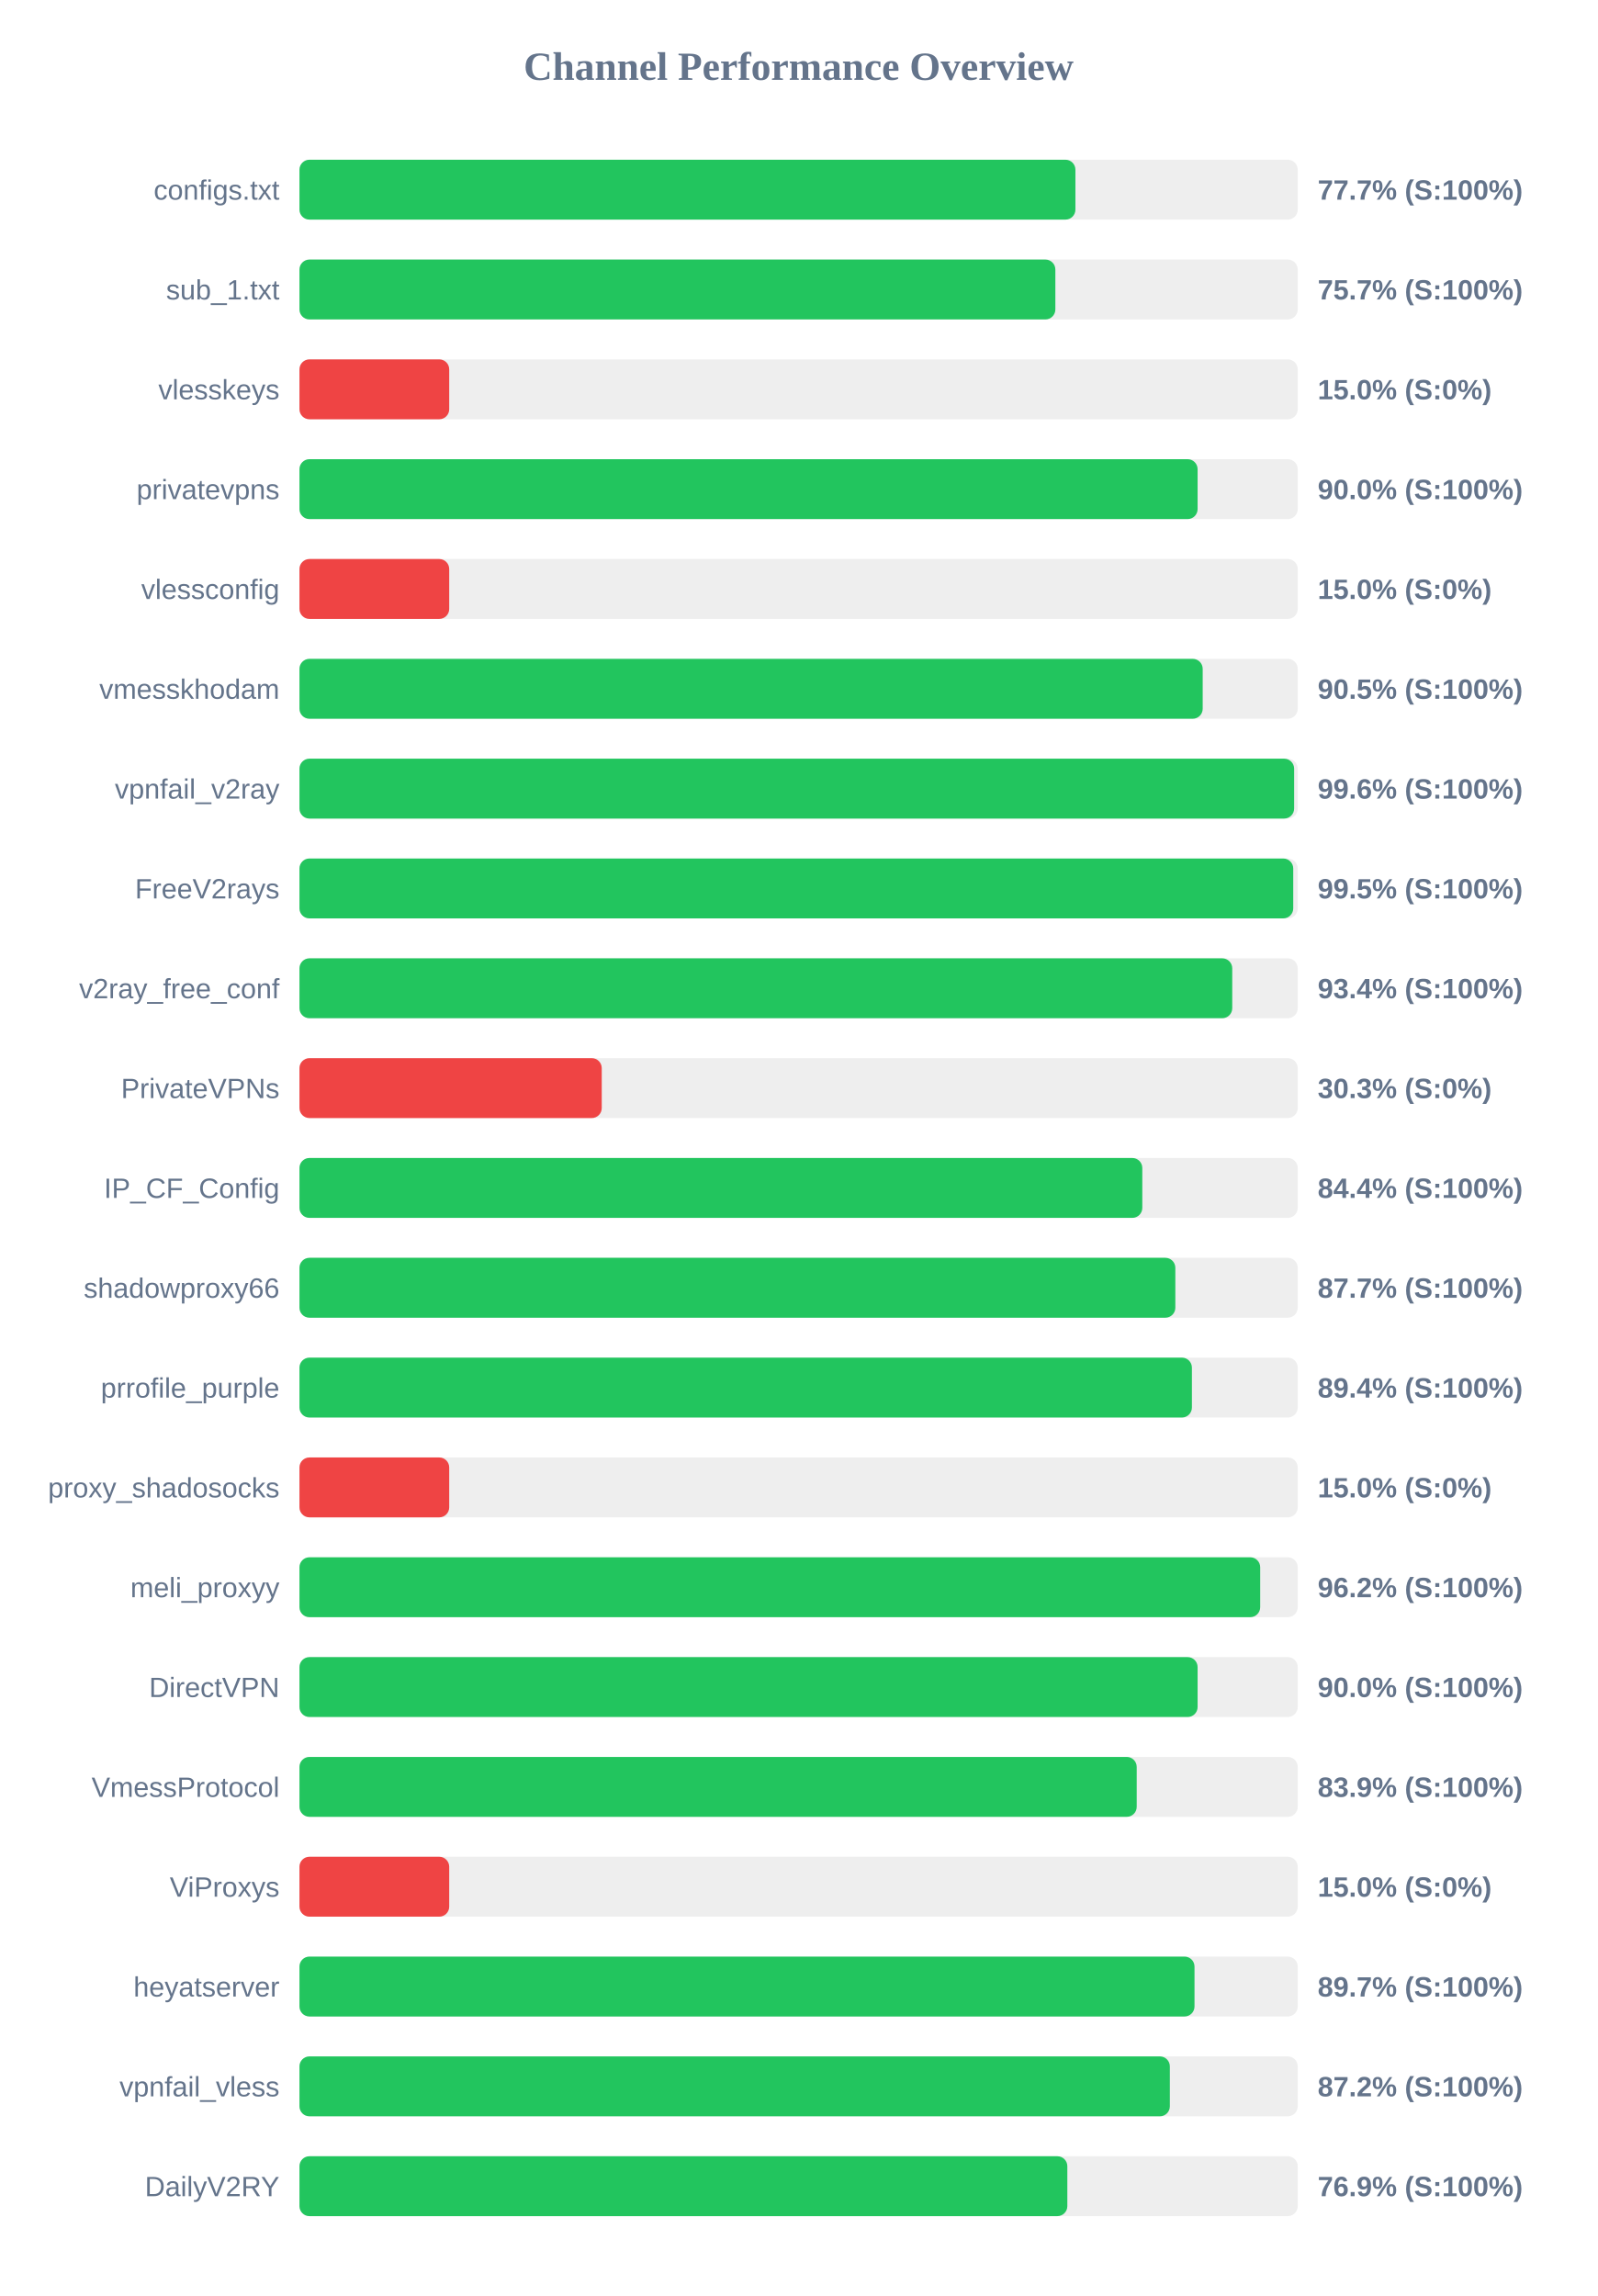
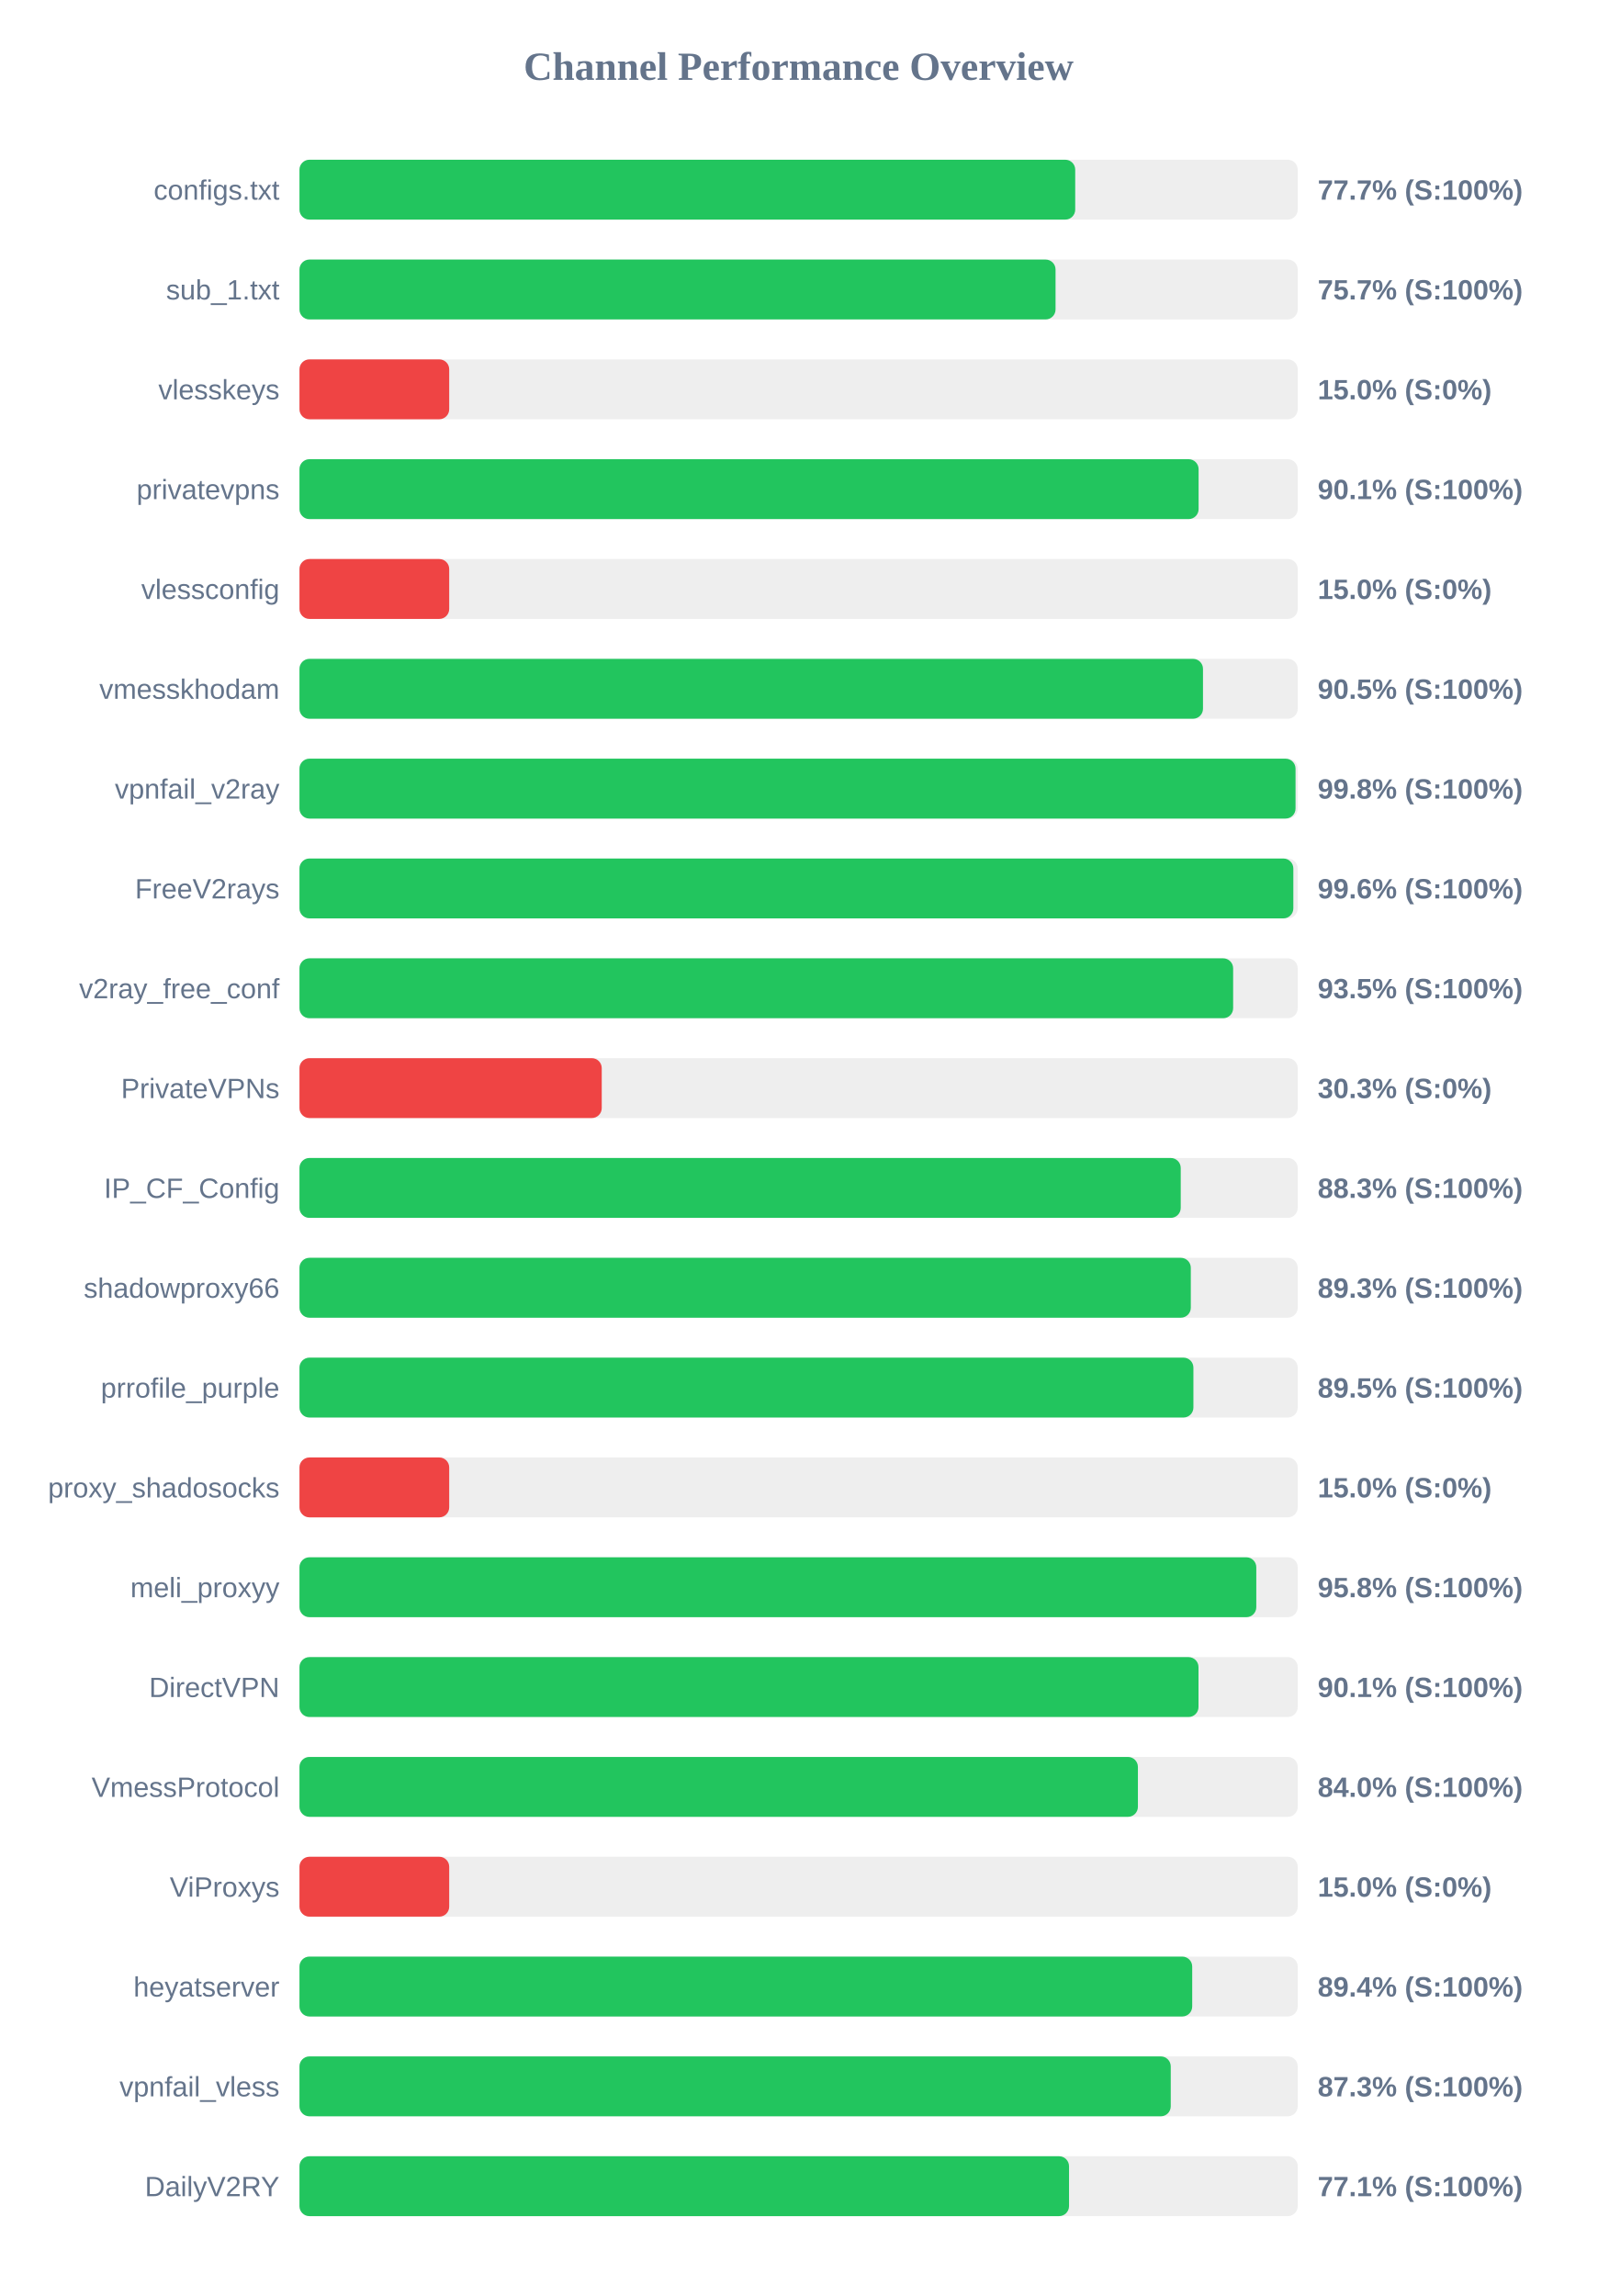
<svg xmlns="http://www.w3.org/2000/svg" width="800" height="1150" version="1.1">
  <style>
        .row { font: 14px Arial; fill: #64748b; }
        .score { font: bold 14px Arial; fill: #64748b; }
    </style>
  <text x="400" y="40" text-anchor="middle" font-size="20px" font-weight="bold" fill="#64748b">Channel Performance Overview</text>
  <rect x="150" y="80" width="500" height="30" fill="#eee" rx="5" />
-   <rect x="150" y="80" width="388.65" height="30" fill="#22c55e" rx="5" />
+   <rect x="150" y="80" width="388.55" height="30" fill="#22c55e" rx="5" />
  <text x="140" y="100" text-anchor="end" class="row">configs.txt</text>
  <text x="660" y="100" text-anchor="start" class="score">77.7% (S:100%)</text>
  <rect x="150" y="130" width="500" height="30" fill="#eee" rx="5" />
-   <rect x="150" y="130" width="378.6" height="30" fill="#22c55e" rx="5" />
+   <rect x="150" y="130" width="378.7" height="30" fill="#22c55e" rx="5" />
  <text x="140" y="150" text-anchor="end" class="row">sub_1.txt</text>
  <text x="660" y="150" text-anchor="start" class="score">75.7% (S:100%)</text>
  <rect x="150" y="180" width="500" height="30" fill="#eee" rx="5" />
  <rect x="150" y="180" width="75.0" height="30" fill="#ef4444" rx="5" />
  <text x="140" y="200" text-anchor="end" class="row">vlesskeys</text>
  <text x="660" y="200" text-anchor="start" class="score">15.0% (S:0%)</text>
  <rect x="150" y="230" width="500" height="30" fill="#eee" rx="5" />
-   <rect x="150" y="230" width="449.85" height="30" fill="#22c55e" rx="5" />
+   <rect x="150" y="230" width="450.35" height="30" fill="#22c55e" rx="5" />
  <text x="140" y="250" text-anchor="end" class="row">privatevpns</text>
-   <text x="660" y="250" text-anchor="start" class="score">90.0% (S:100%)</text>
+   <text x="660" y="250" text-anchor="start" class="score">90.1% (S:100%)</text>
  <rect x="150" y="280" width="500" height="30" fill="#eee" rx="5" />
  <rect x="150" y="280" width="75.0" height="30" fill="#ef4444" rx="5" />
  <text x="140" y="300" text-anchor="end" class="row">vlessconfig</text>
  <text x="660" y="300" text-anchor="start" class="score">15.0% (S:0%)</text>
  <rect x="150" y="330" width="500" height="30" fill="#eee" rx="5" />
-   <rect x="150" y="330" width="452.4" height="30" fill="#22c55e" rx="5" />
+   <rect x="150" y="330" width="452.55" height="30" fill="#22c55e" rx="5" />
  <text x="140" y="350" text-anchor="end" class="row">vmesskhodam</text>
  <text x="660" y="350" text-anchor="start" class="score">90.5% (S:100%)</text>
  <rect x="150" y="380" width="500" height="30" fill="#eee" rx="5" />
-   <rect x="150" y="380" width="498.2" height="30" fill="#22c55e" rx="5" />
+   <rect x="150" y="380" width="498.9" height="30" fill="#22c55e" rx="5" />
  <text x="140" y="400" text-anchor="end" class="row">vpnfail_v2ray</text>
-   <text x="660" y="400" text-anchor="start" class="score">99.6% (S:100%)</text>
+   <text x="660" y="400" text-anchor="start" class="score">99.8% (S:100%)</text>
  <rect x="150" y="430" width="500" height="30" fill="#eee" rx="5" />
-   <rect x="150" y="430" width="497.75" height="30" fill="#22c55e" rx="5" />
+   <rect x="150" y="430" width="497.8" height="30" fill="#22c55e" rx="5" />
  <text x="140" y="450" text-anchor="end" class="row">FreeV2rays</text>
-   <text x="660" y="450" text-anchor="start" class="score">99.5% (S:100%)</text>
+   <text x="660" y="450" text-anchor="start" class="score">99.6% (S:100%)</text>
  <rect x="150" y="480" width="500" height="30" fill="#eee" rx="5" />
-   <rect x="150" y="480" width="467.2" height="30" fill="#22c55e" rx="5" />
+   <rect x="150" y="480" width="467.65" height="30" fill="#22c55e" rx="5" />
  <text x="140" y="500" text-anchor="end" class="row">v2ray_free_conf</text>
-   <text x="660" y="500" text-anchor="start" class="score">93.4% (S:100%)</text>
+   <text x="660" y="500" text-anchor="start" class="score">93.5% (S:100%)</text>
  <rect x="150" y="530" width="500" height="30" fill="#eee" rx="5" />
  <rect x="150" y="530" width="151.4" height="30" fill="#ef4444" rx="5" />
  <text x="140" y="550" text-anchor="end" class="row">PrivateVPNs</text>
  <text x="660" y="550" text-anchor="start" class="score">30.3% (S:0%)</text>
  <rect x="150" y="580" width="500" height="30" fill="#eee" rx="5" />
-   <rect x="150" y="580" width="422.15" height="30" fill="#22c55e" rx="5" />
+   <rect x="150" y="580" width="441.4" height="30" fill="#22c55e" rx="5" />
  <text x="140" y="600" text-anchor="end" class="row">IP_CF_Config</text>
-   <text x="660" y="600" text-anchor="start" class="score">84.4% (S:100%)</text>
+   <text x="660" y="600" text-anchor="start" class="score">88.3% (S:100%)</text>
  <rect x="150" y="630" width="500" height="30" fill="#eee" rx="5" />
-   <rect x="150" y="630" width="438.7" height="30" fill="#22c55e" rx="5" />
+   <rect x="150" y="630" width="446.45" height="30" fill="#22c55e" rx="5" />
  <text x="140" y="650" text-anchor="end" class="row">shadowproxy66</text>
-   <text x="660" y="650" text-anchor="start" class="score">87.7% (S:100%)</text>
+   <text x="660" y="650" text-anchor="start" class="score">89.3% (S:100%)</text>
  <rect x="150" y="680" width="500" height="30" fill="#eee" rx="5" />
-   <rect x="150" y="680" width="447.0" height="30" fill="#22c55e" rx="5" />
+   <rect x="150" y="680" width="447.75" height="30" fill="#22c55e" rx="5" />
  <text x="140" y="700" text-anchor="end" class="row">prrofile_purple</text>
-   <text x="660" y="700" text-anchor="start" class="score">89.4% (S:100%)</text>
+   <text x="660" y="700" text-anchor="start" class="score">89.5% (S:100%)</text>
  <rect x="150" y="730" width="500" height="30" fill="#eee" rx="5" />
  <rect x="150" y="730" width="75.0" height="30" fill="#ef4444" rx="5" />
  <text x="140" y="750" text-anchor="end" class="row">proxy_shadosocks</text>
  <text x="660" y="750" text-anchor="start" class="score">15.0% (S:0%)</text>
  <rect x="150" y="780" width="500" height="30" fill="#eee" rx="5" />
-   <rect x="150" y="780" width="481.2" height="30" fill="#22c55e" rx="5" />
+   <rect x="150" y="780" width="479.25" height="30" fill="#22c55e" rx="5" />
  <text x="140" y="800" text-anchor="end" class="row">meli_proxyy</text>
-   <text x="660" y="800" text-anchor="start" class="score">96.2% (S:100%)</text>
+   <text x="660" y="800" text-anchor="start" class="score">95.8% (S:100%)</text>
  <rect x="150" y="830" width="500" height="30" fill="#eee" rx="5" />
-   <rect x="150" y="830" width="449.85" height="30" fill="#22c55e" rx="5" />
+   <rect x="150" y="830" width="450.3" height="30" fill="#22c55e" rx="5" />
  <text x="140" y="850" text-anchor="end" class="row">DirectVPN</text>
-   <text x="660" y="850" text-anchor="start" class="score">90.0% (S:100%)</text>
+   <text x="660" y="850" text-anchor="start" class="score">90.1% (S:100%)</text>
  <rect x="150" y="880" width="500" height="30" fill="#eee" rx="5" />
-   <rect x="150" y="880" width="419.35" height="30" fill="#22c55e" rx="5" />
+   <rect x="150" y="880" width="419.95" height="30" fill="#22c55e" rx="5" />
  <text x="140" y="900" text-anchor="end" class="row">VmessProtocol</text>
-   <text x="660" y="900" text-anchor="start" class="score">83.9% (S:100%)</text>
+   <text x="660" y="900" text-anchor="start" class="score">84.0% (S:100%)</text>
  <rect x="150" y="930" width="500" height="30" fill="#eee" rx="5" />
  <rect x="150" y="930" width="75.0" height="30" fill="#ef4444" rx="5" />
  <text x="140" y="950" text-anchor="end" class="row">ViProxys</text>
  <text x="660" y="950" text-anchor="start" class="score">15.0% (S:0%)</text>
  <rect x="150" y="980" width="500" height="30" fill="#eee" rx="5" />
-   <rect x="150" y="980" width="448.3" height="30" fill="#22c55e" rx="5" />
+   <rect x="150" y="980" width="447.15" height="30" fill="#22c55e" rx="5" />
  <text x="140" y="1000" text-anchor="end" class="row">heyatserver</text>
-   <text x="660" y="1000" text-anchor="start" class="score">89.7% (S:100%)</text>
+   <text x="660" y="1000" text-anchor="start" class="score">89.4% (S:100%)</text>
  <rect x="150" y="1030" width="500" height="30" fill="#eee" rx="5" />
-   <rect x="150" y="1030" width="435.95" height="30" fill="#22c55e" rx="5" />
+   <rect x="150" y="1030" width="436.4" height="30" fill="#22c55e" rx="5" />
  <text x="140" y="1050" text-anchor="end" class="row">vpnfail_vless</text>
-   <text x="660" y="1050" text-anchor="start" class="score">87.2% (S:100%)</text>
+   <text x="660" y="1050" text-anchor="start" class="score">87.3% (S:100%)</text>
  <rect x="150" y="1080" width="500" height="30" fill="#eee" rx="5" />
-   <rect x="150" y="1080" width="384.6" height="30" fill="#22c55e" rx="5" />
+   <rect x="150" y="1080" width="385.45" height="30" fill="#22c55e" rx="5" />
  <text x="140" y="1100" text-anchor="end" class="row">DailyV2RY</text>
-   <text x="660" y="1100" text-anchor="start" class="score">76.9% (S:100%)</text>
+   <text x="660" y="1100" text-anchor="start" class="score">77.1% (S:100%)</text>
</svg>
